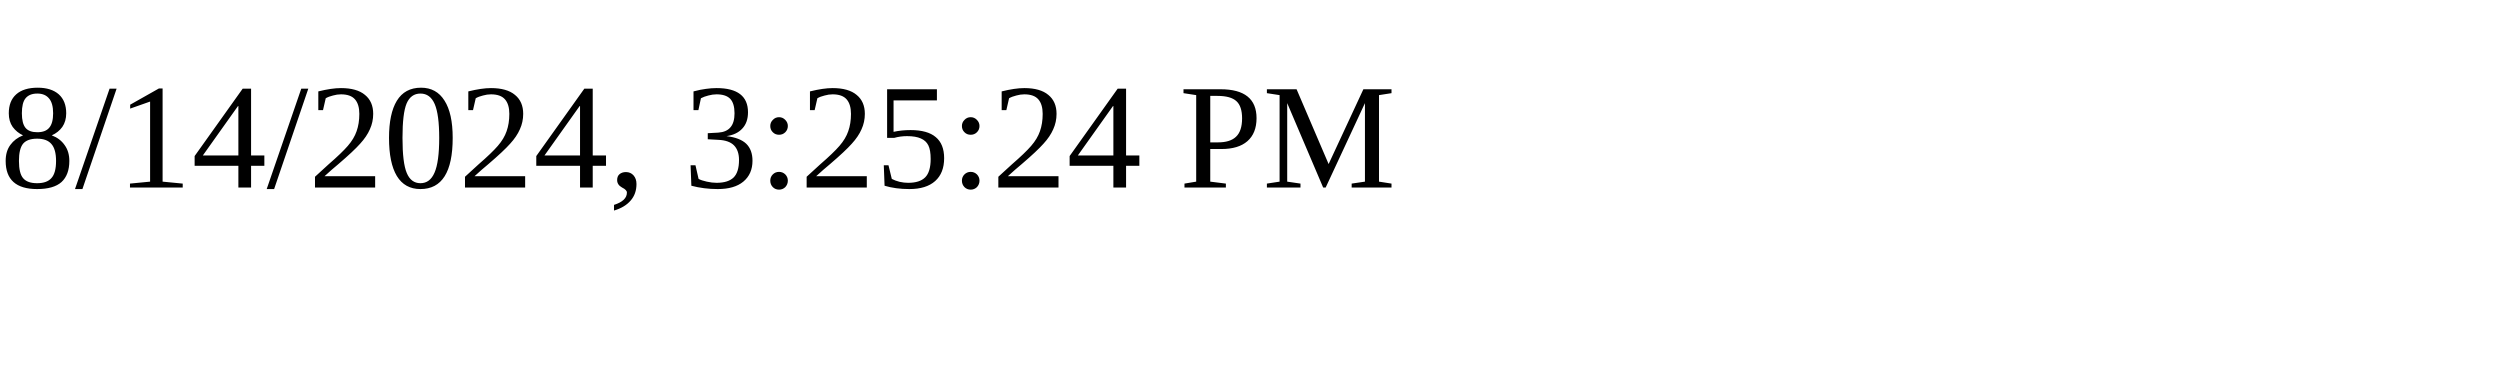
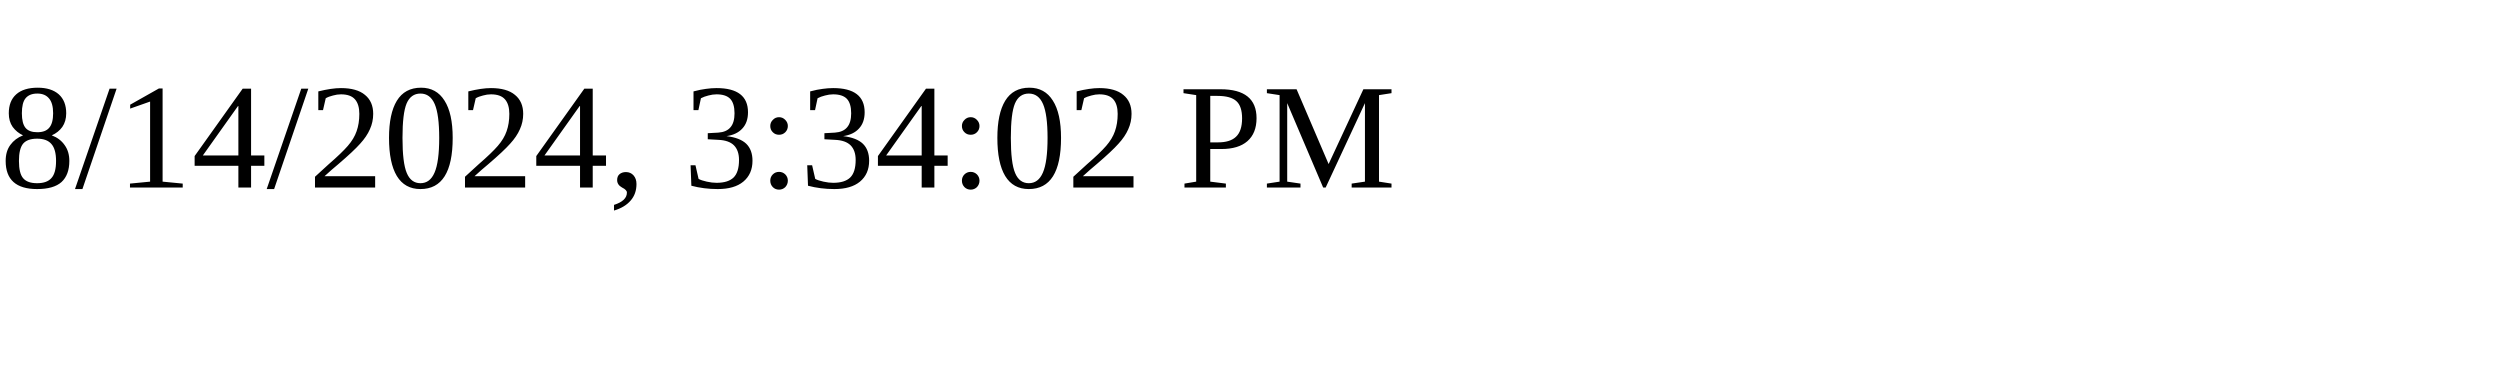
<svg xmlns="http://www.w3.org/2000/svg" height="30" width="200">
-   <text x="0" y="15">8/14/2024, 3:25:24 PM</text>
+   <text x="0" y="15">8/14/2024, 3:34:02 PM</text>
</svg>
